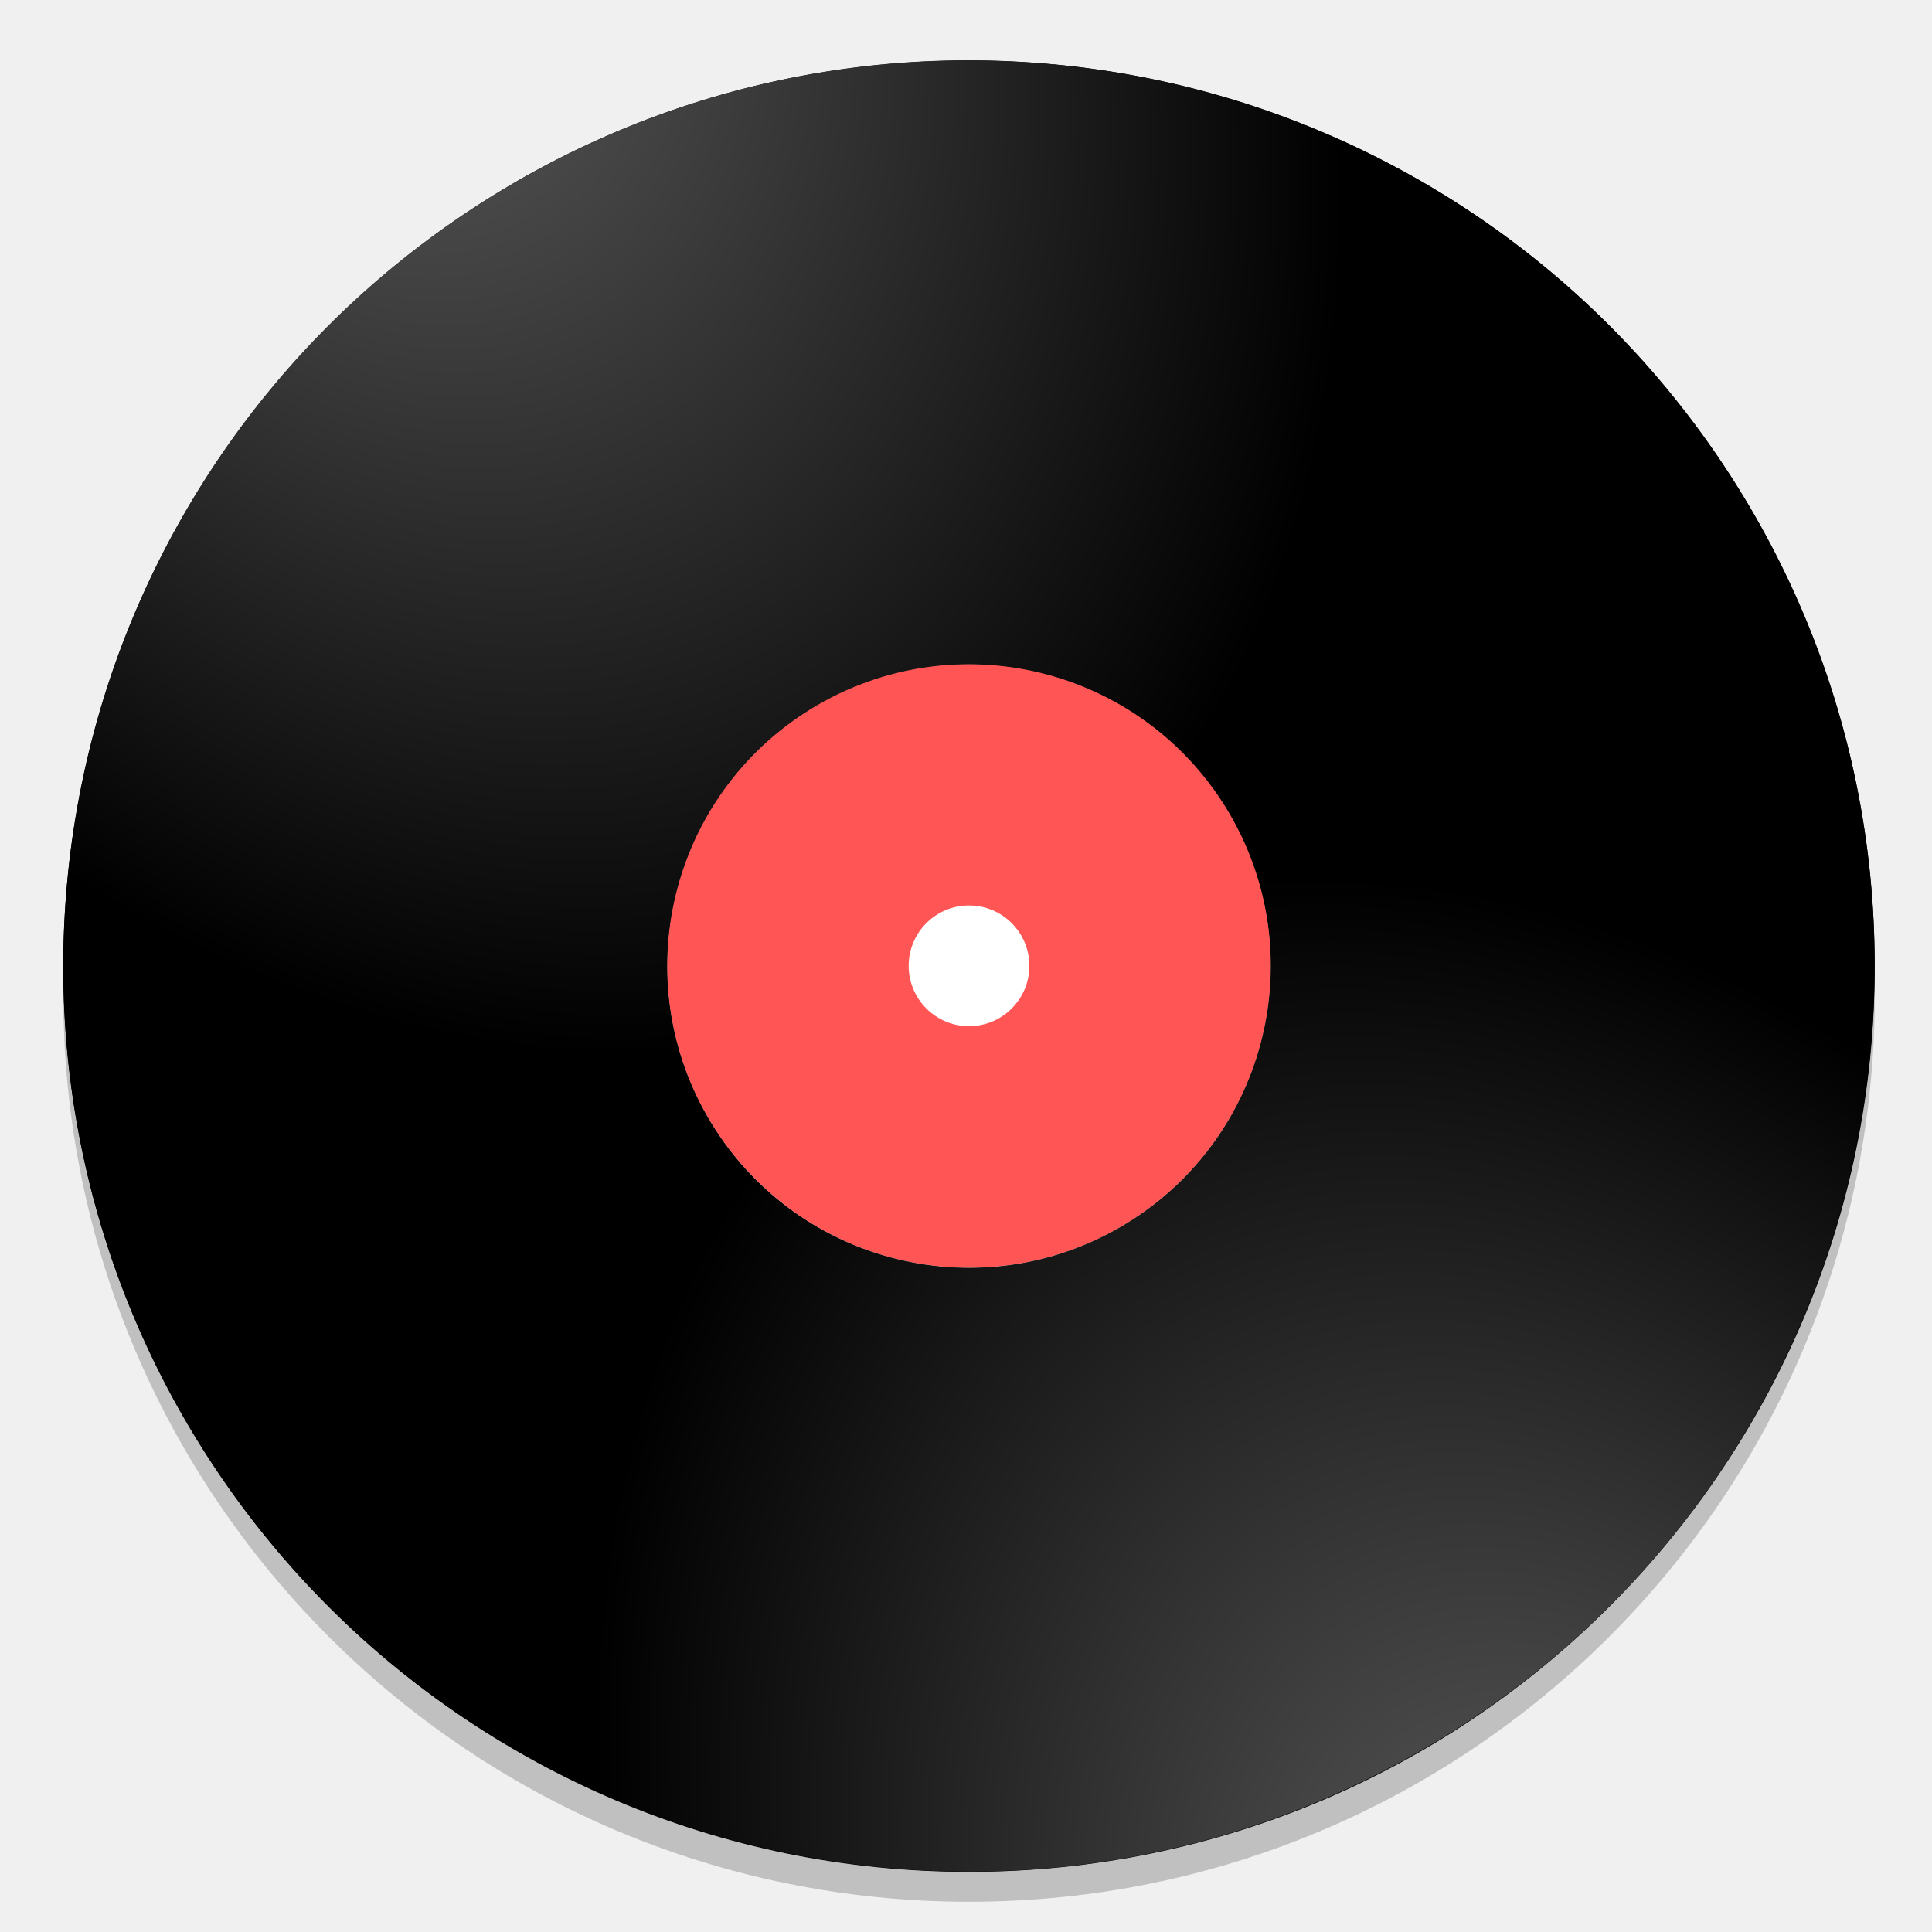
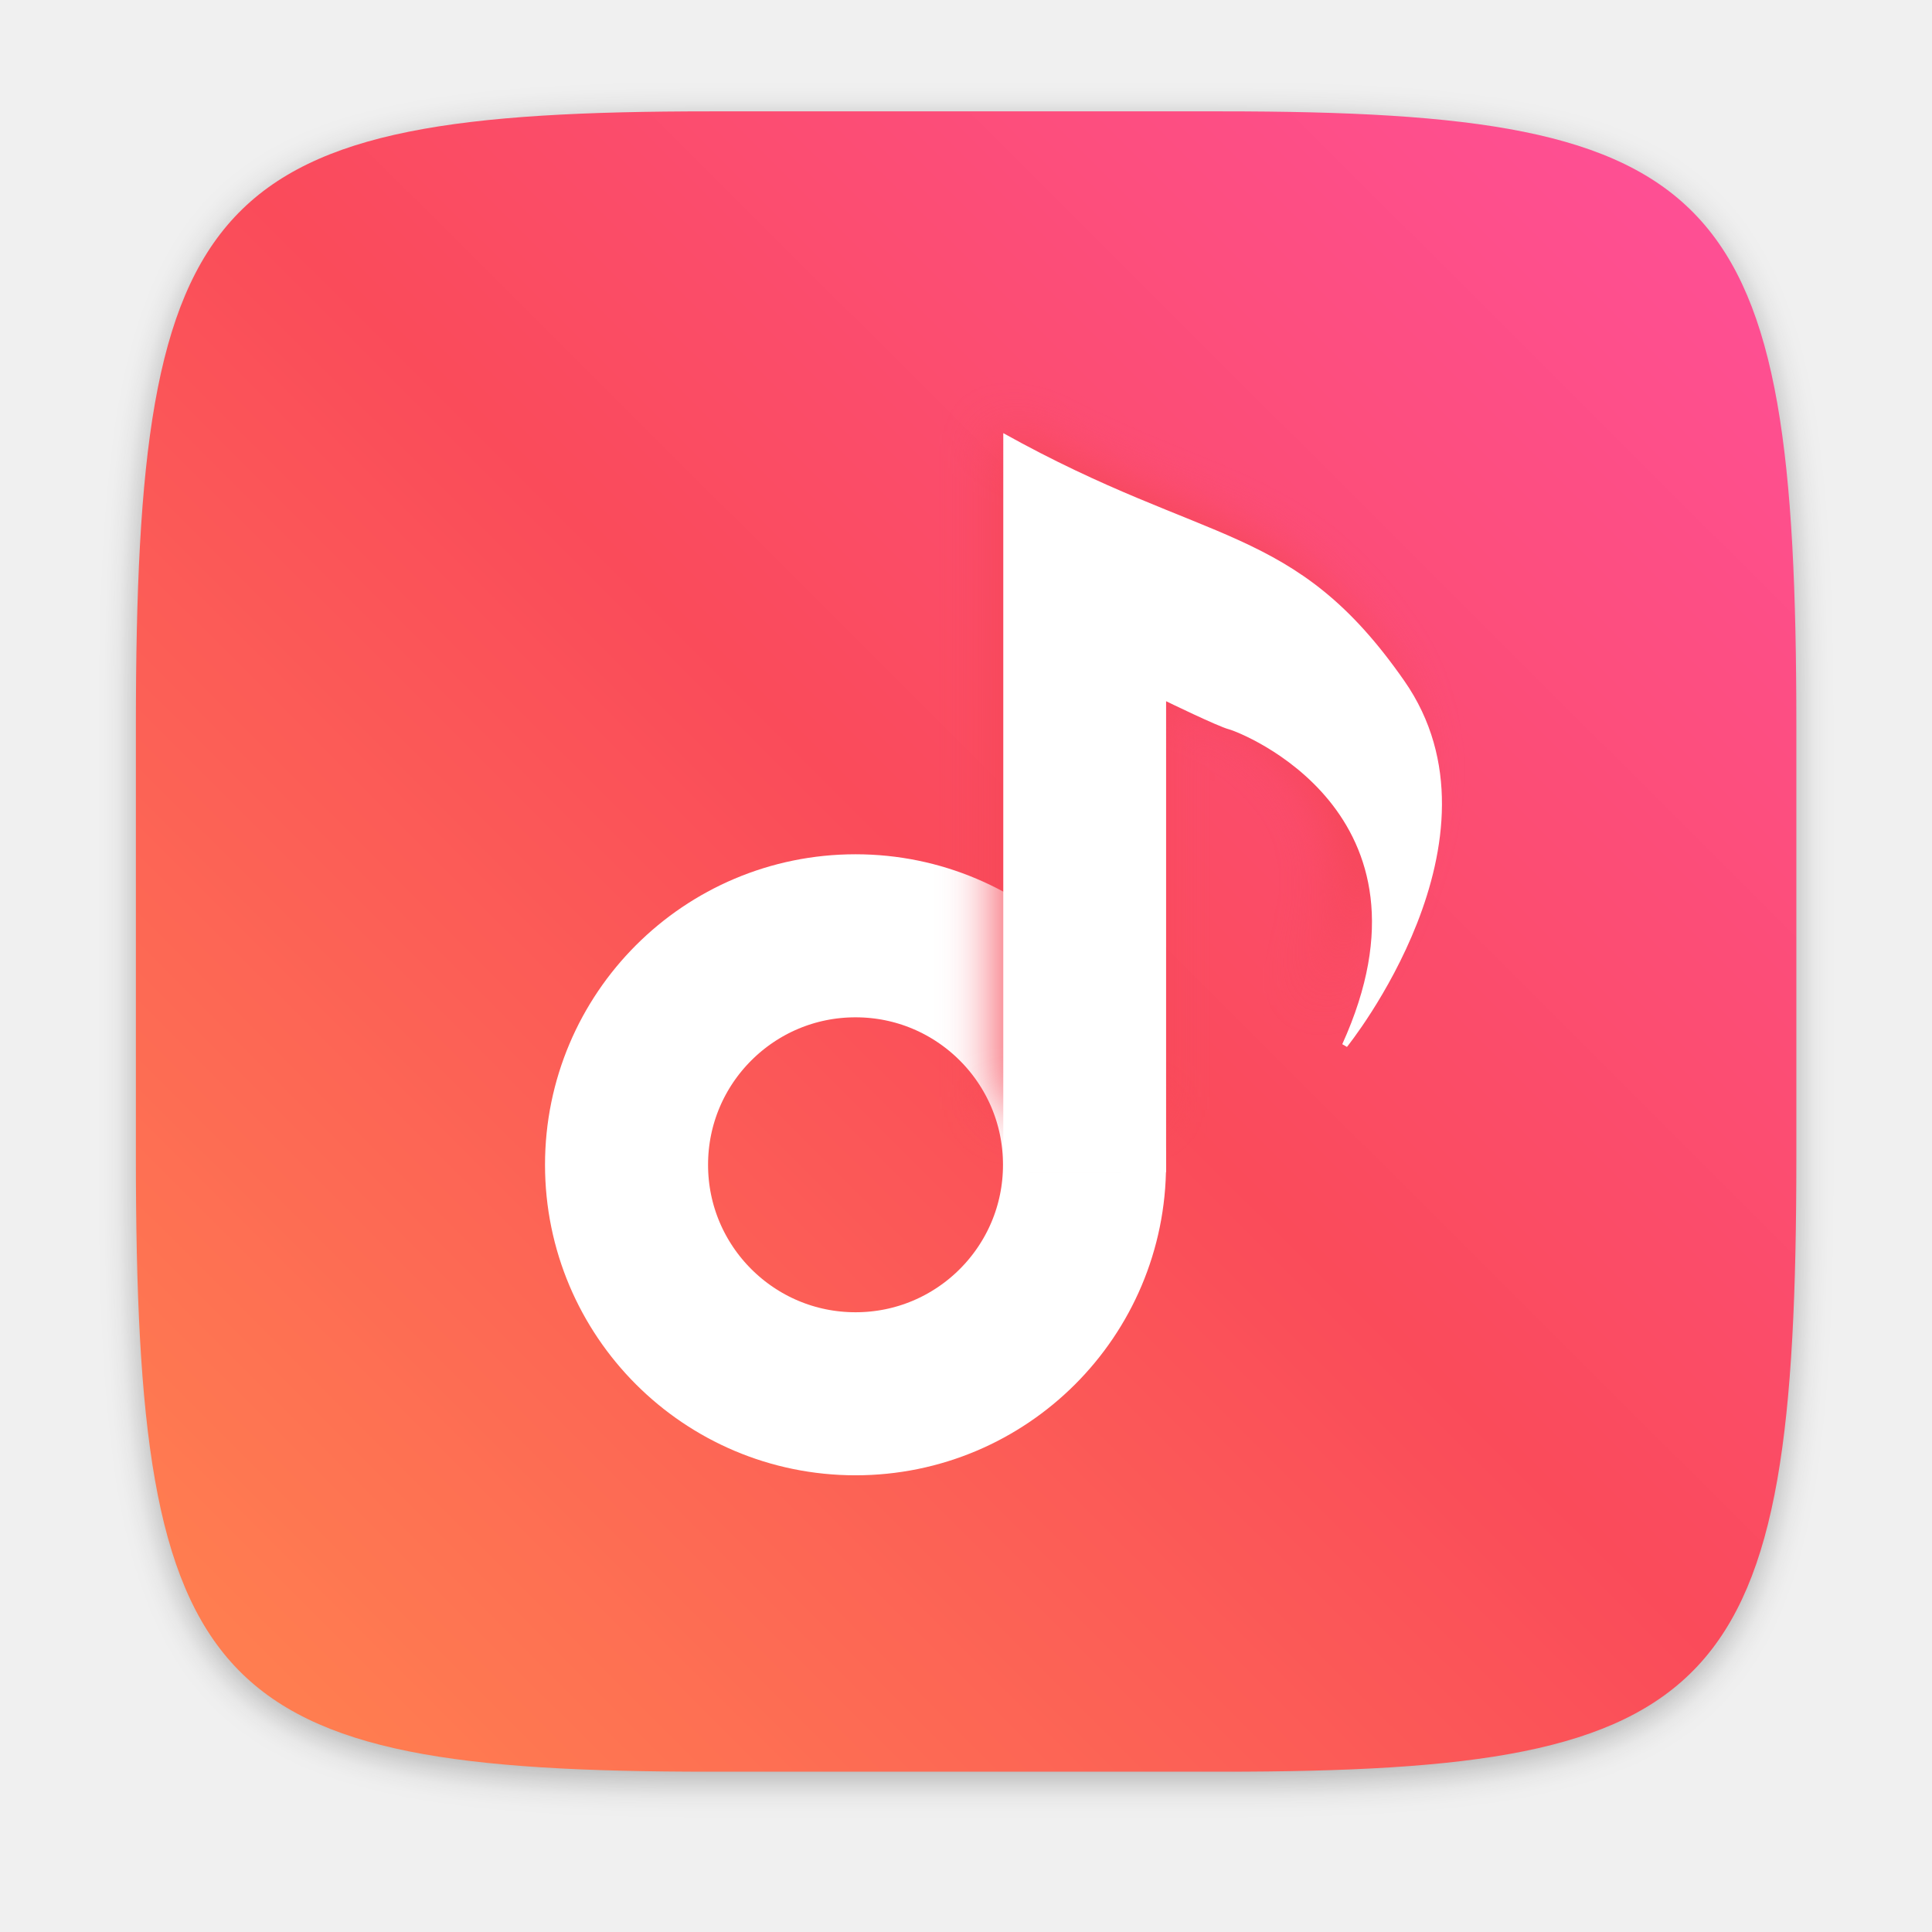
- <svg xmlns="http://www.w3.org/2000/svg" xmlns:xlink="http://www.w3.org/1999/xlink" width="64" height="64" version="1.1" viewBox="0 0 16.933 16.933">
+ <svg xmlns="http://www.w3.org/2000/svg" width="64" height="64" version="1.1" viewBox="0 0 16.933 16.933">
  <defs>
-     <radialGradient id="c" cx="190.1" cy="88.003" r="30" gradientTransform="matrix(.25557 -.06848 .095871 .3578 -45.652 280.8)" gradientUnits="userSpaceOnUse" xlink:href="#a" />
-     <linearGradient id="a">
-       <stop stop-color="#646464" offset="0" />
-       <stop offset="1" />
+     <filter id="filter2761" x="-.024" y="-.024" width="1.048" height="1.048" color-interpolation-filters="sRGB">
+       <feGaussianBlur stdDeviation="0.146" />
+     </filter>
+     <linearGradient id="linearGradient4673" x1="2.249" x2="15.644" y1="14.536" y2="1.108" gradientUnits="userSpaceOnUse">
+       <stop stop-color="#ff7d50" offset="0" />
+       <stop stop-color="#fa4b5a" offset=".477" />
+       <stop stop-color="#ff509b" offset="1" />
    </linearGradient>
-     <radialGradient id="b" cx="190.1" cy="88.003" r="30" gradientTransform="matrix(.25557 -.06848 -.095871 -.3578 -34.53 322.31)" gradientUnits="userSpaceOnUse" xlink:href="#a" />
+     <filter id="filter2174" x="-.16" y="-.095" width="1.32" height="1.19" color-interpolation-filters="sRGB">
+       <feGaussianBlur stdDeviation="0.256" />
+     </filter>
  </defs>
-   <g transform="translate(0 -280.07)">
-     <circle cx="-330.35" cy="-48.312" r="0" fill="#5e4aa6" stroke-width=".265" />
-     <ellipse cx="-39.434" cy="286.51" r=".905" fill="#5e4aa6" fill-rule="evenodd" stroke-width=".265" />
-     <circle cx="8.493" cy="288.8" r="7.938" opacity=".2" stroke-width=".14" />
-     <path d="m8.493 280.6a7.938 7.938 0 0 0-7.938 7.938 7.938 7.938 0 0 0 7.938 7.938 7.938 7.938 0 0 0 7.938-7.938 7.938 7.938 0 0 0-7.938-7.938zm0 5.292a2.646 2.646 0 0 1 2.646 2.646 2.646 2.646 0 0 1-2.646 2.646 2.646 2.646 0 0 1-2.646-2.646 2.646 2.646 0 0 1 2.646-2.646z" stroke-width=".5" />
-     <g transform="translate(-8.2463e-7 -15.405)">
-       <circle cx="8.493" cy="303.94" r="2.646" fill="#f55" style="paint-order:normal" />
-       <circle cx="8.493" cy="303.94" r=".529" fill="#fff" fill-rule="evenodd" stroke-width=".265" />
-     </g>
-     <g transform="rotate(-15 8.493 288.54)" stroke-width=".5">
-       <path d="m0.826 290.59a7.938 7.938 0 0 0 9.721 5.612 7.938 7.938 0 0 0 5.613-9.72l-5.111 1.37a2.646 2.646 0 0 1-1.871 3.24 2.646 2.646 0 0 1-3.24-1.87z" fill="url(#c)" />
-       <path d="m0.826 290.59a7.938 7.938 0 0 1 5.613-9.72 7.938 7.938 0 0 1 9.721 5.612l-5.111 1.37a2.646 2.646 0 0 0-3.24-1.87 2.646 2.646 0 0 0-1.871 3.24z" fill="url(#b)" />
-     </g>
+   <path d="m10.709 1.05c4.405 0 5.035 0.673 5.035 5.388v3.776c0 4.715-0.63 5.388-5.035 5.388h-4.483c-4.405 0-5.035-0.673-5.035-5.388v-3.776c0-4.715 0.63-5.388 5.035-5.388z" enable-background="new" fill="#141414" filter="url(#filter2761)" opacity=".3" />
+   <path d="m10.709 0.976c4.405 0 5.035 0.673 5.035 5.388v3.776c0 4.715-0.63 5.388-5.035 5.388h-4.483c-4.405 0-5.035-0.673-5.035-5.388v-3.776c0-4.715 0.63-5.388 5.035-5.388z" enable-background="new" fill="url(#linearGradient4673)" />
+   <g transform="translate(-.58474 .61377)">
+     <circle cx="8.083" cy="9.595" r="2.007" fill="none" stroke="#fff" stroke-dashoffset=".421" stroke-width="1.429" />
+     <path transform="matrix(.92513 0 0 .92027 .66666 .21997)" d="m9.378 3.182v6.478h1.427v-4.128s0.456 0.222 0.55 0.246c0.094 0.023 1.918 0.725 0.994 2.76l0.041 0.024s1.471-1.819 0.503-3.208c-0.967-1.389-1.712-1.167-3.514-2.171z" fill="#f54655" filter="url(#filter2174)" />
+     <path d="m9.378 3.182v6.478h1.427v-4.128s0.456 0.222 0.55 0.246c0.094 0.023 1.918 0.725 0.994 2.76l0.041 0.024s1.471-1.819 0.503-3.208c-0.967-1.389-1.712-1.167-3.514-2.171z" fill="#fff" />
  </g>
</svg>
